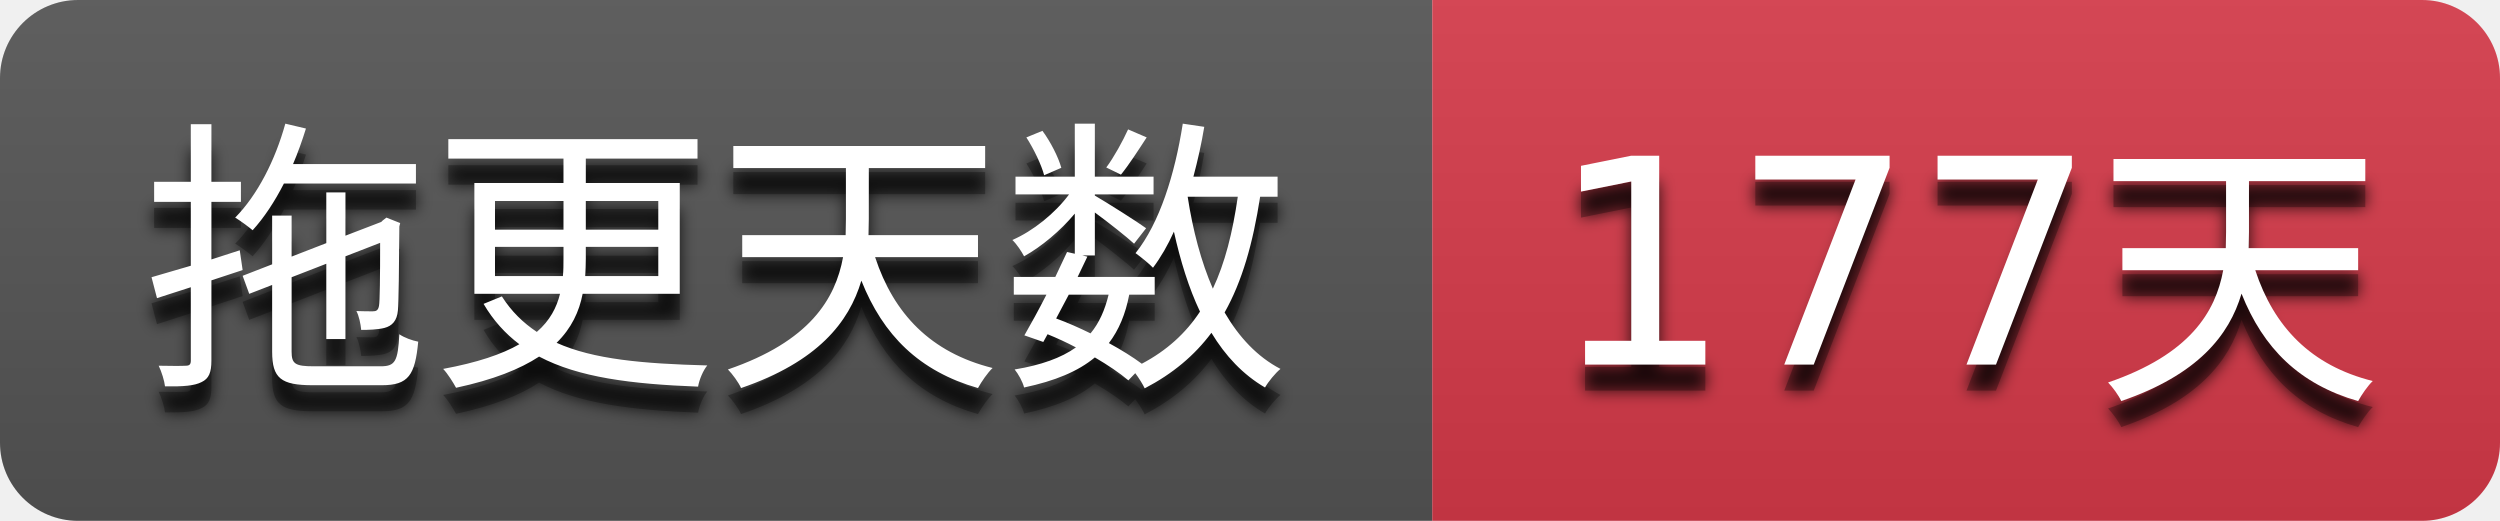
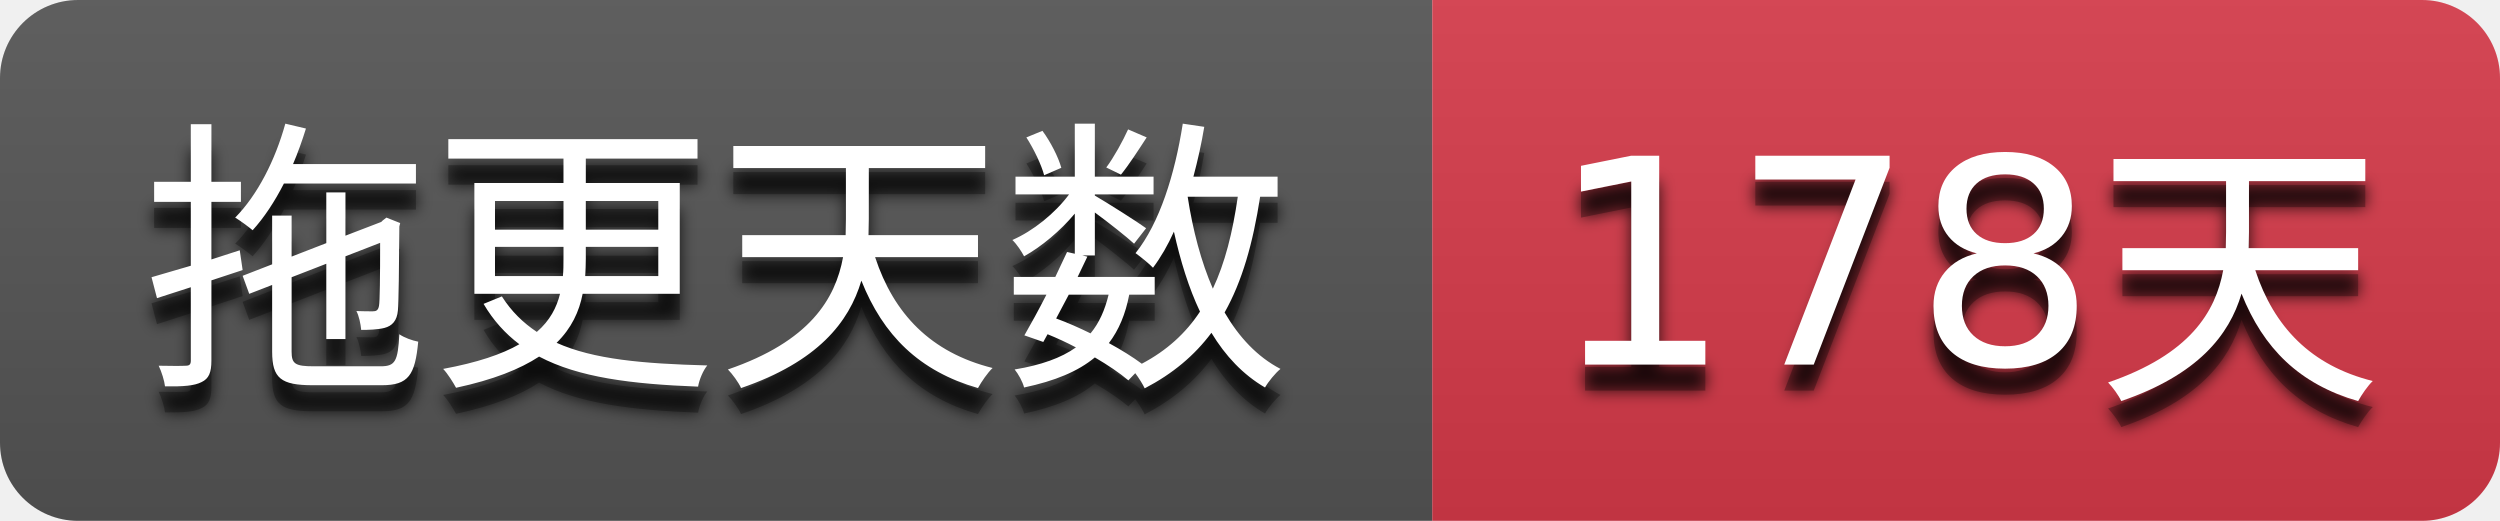
- <svg xmlns="http://www.w3.org/2000/svg" width="96" height="20" role="img" aria-label="拖更天数: 177天">
+ <svg xmlns="http://www.w3.org/2000/svg" width="96" height="20" role="img" aria-label="拖更天数: 178天">
  <filter id="blur">
    <feGaussianBlur stdDeviation="3" />
  </filter>
  <linearGradient id="s" x2="0" y2="100%">
    <stop offset="0" stop-color="#bbb" stop-opacity=".1" />
    <stop offset="1" stop-opacity=".1" />
  </linearGradient>
  <clipPath id="r">
    <rect width="96" height="20" rx="3" />
  </clipPath>
  <g clip-path="url(#r)">
    <rect width="55" height="20" fill="#555555" />
    <rect x="55" width="41" height="20" fill="#d73a4a" />
    <rect width="96" height="20" fill="url(#s)" />
  </g>
  <g fill="#ffffff" text-anchor="middle" font-family="Verdana,Geneva,DejaVu Sans,sans-serif" text-rendering="geometricPrecision" font-size="110">
    <g transform="scale(0.1)">
      <g aria-hidden="true" fill="#010101">
        <text x="275.0" y="150" fill-opacity=".8" filter="url(#blur)" textLength="450.0">拖更天数</text>
        <text x="275.0" y="150" fill-opacity=".3" textLength="450.0">拖更天数</text>
      </g>
      <text x="275.0" y="140" textLength="450.0">拖更天数</text>
    </g>
    <g transform="scale(0.1)">
      <g aria-hidden="true" fill="#010101">
-         <text x="755.0" y="150" fill-opacity=".8" filter="url(#blur)" textLength="310.0">177天</text>
-         <text x="755.0" y="150" fill-opacity=".3" textLength="310.0">177天</text>
+         <text x="755.0" y="150" fill-opacity=".8" filter="url(#blur)" textLength="310.0">178天</text>
+         <text x="755.0" y="150" fill-opacity=".3" textLength="310.0">178天</text>
      </g>
-       <text x="755.0" y="140" textLength="310.0">177天</text>
+       <text x="755.0" y="140" textLength="310.0">178天</text>
    </g>
  </g>
</svg>
